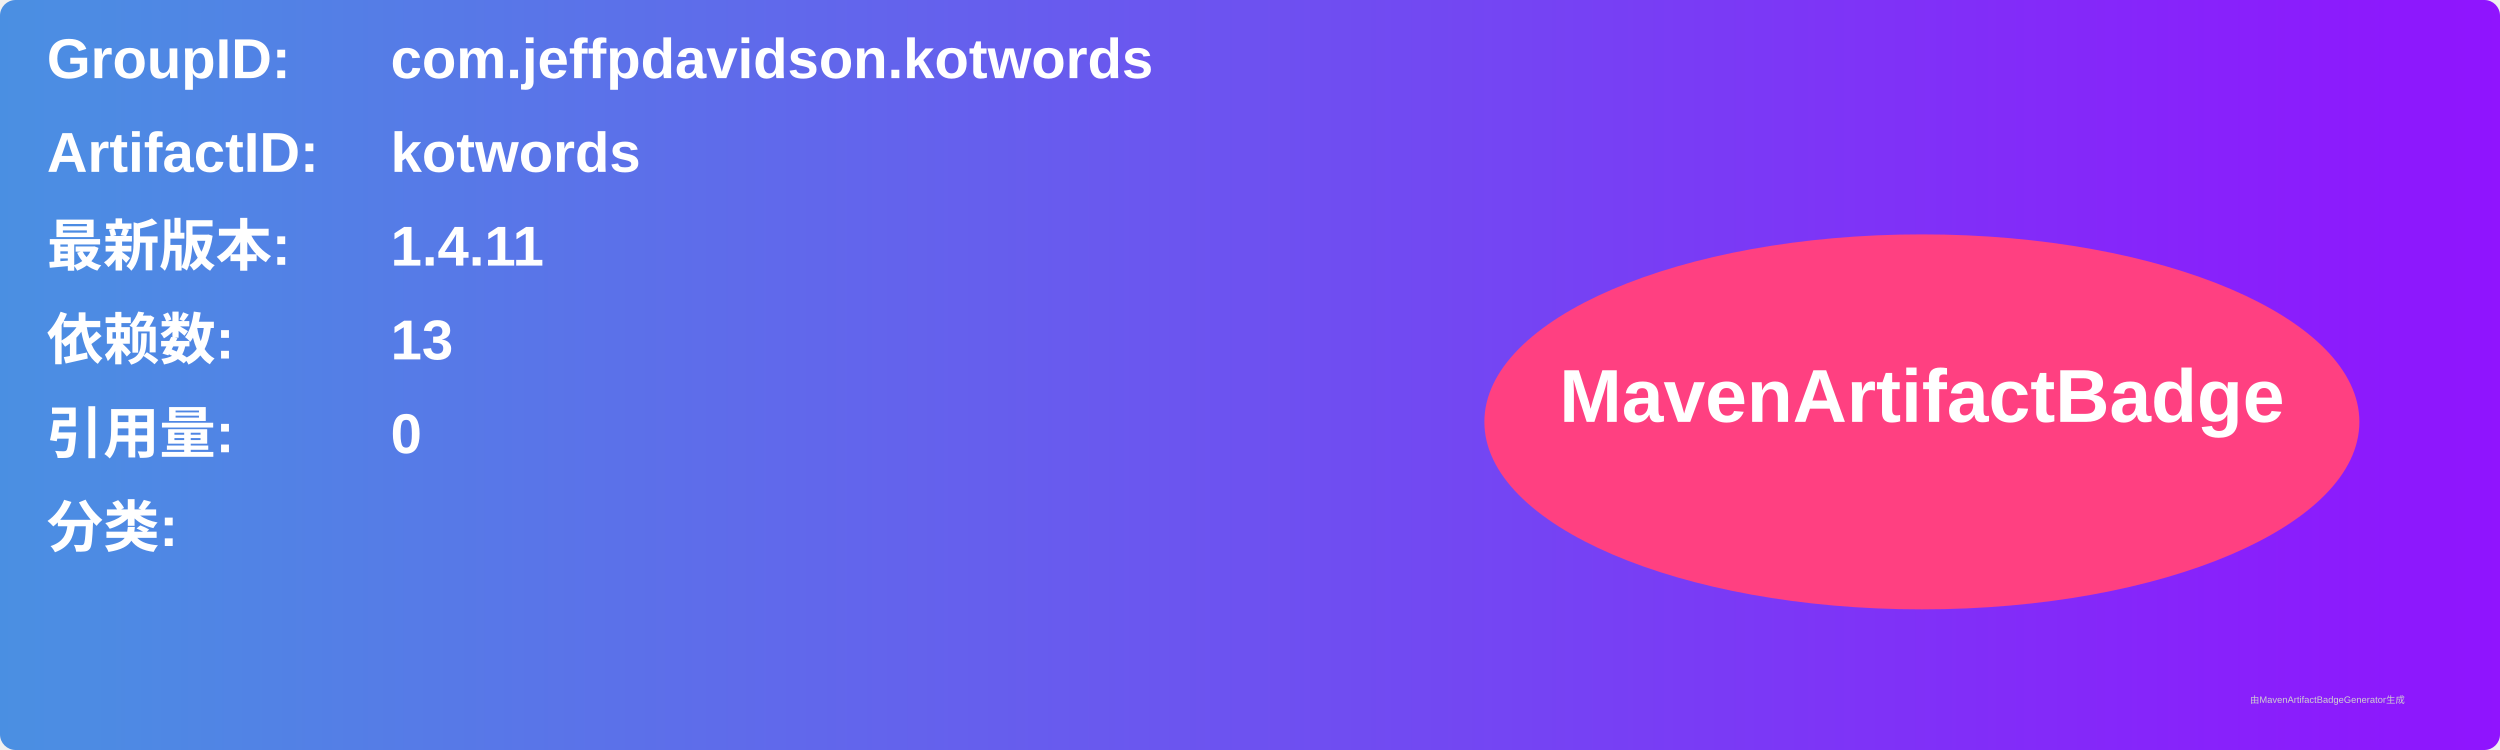
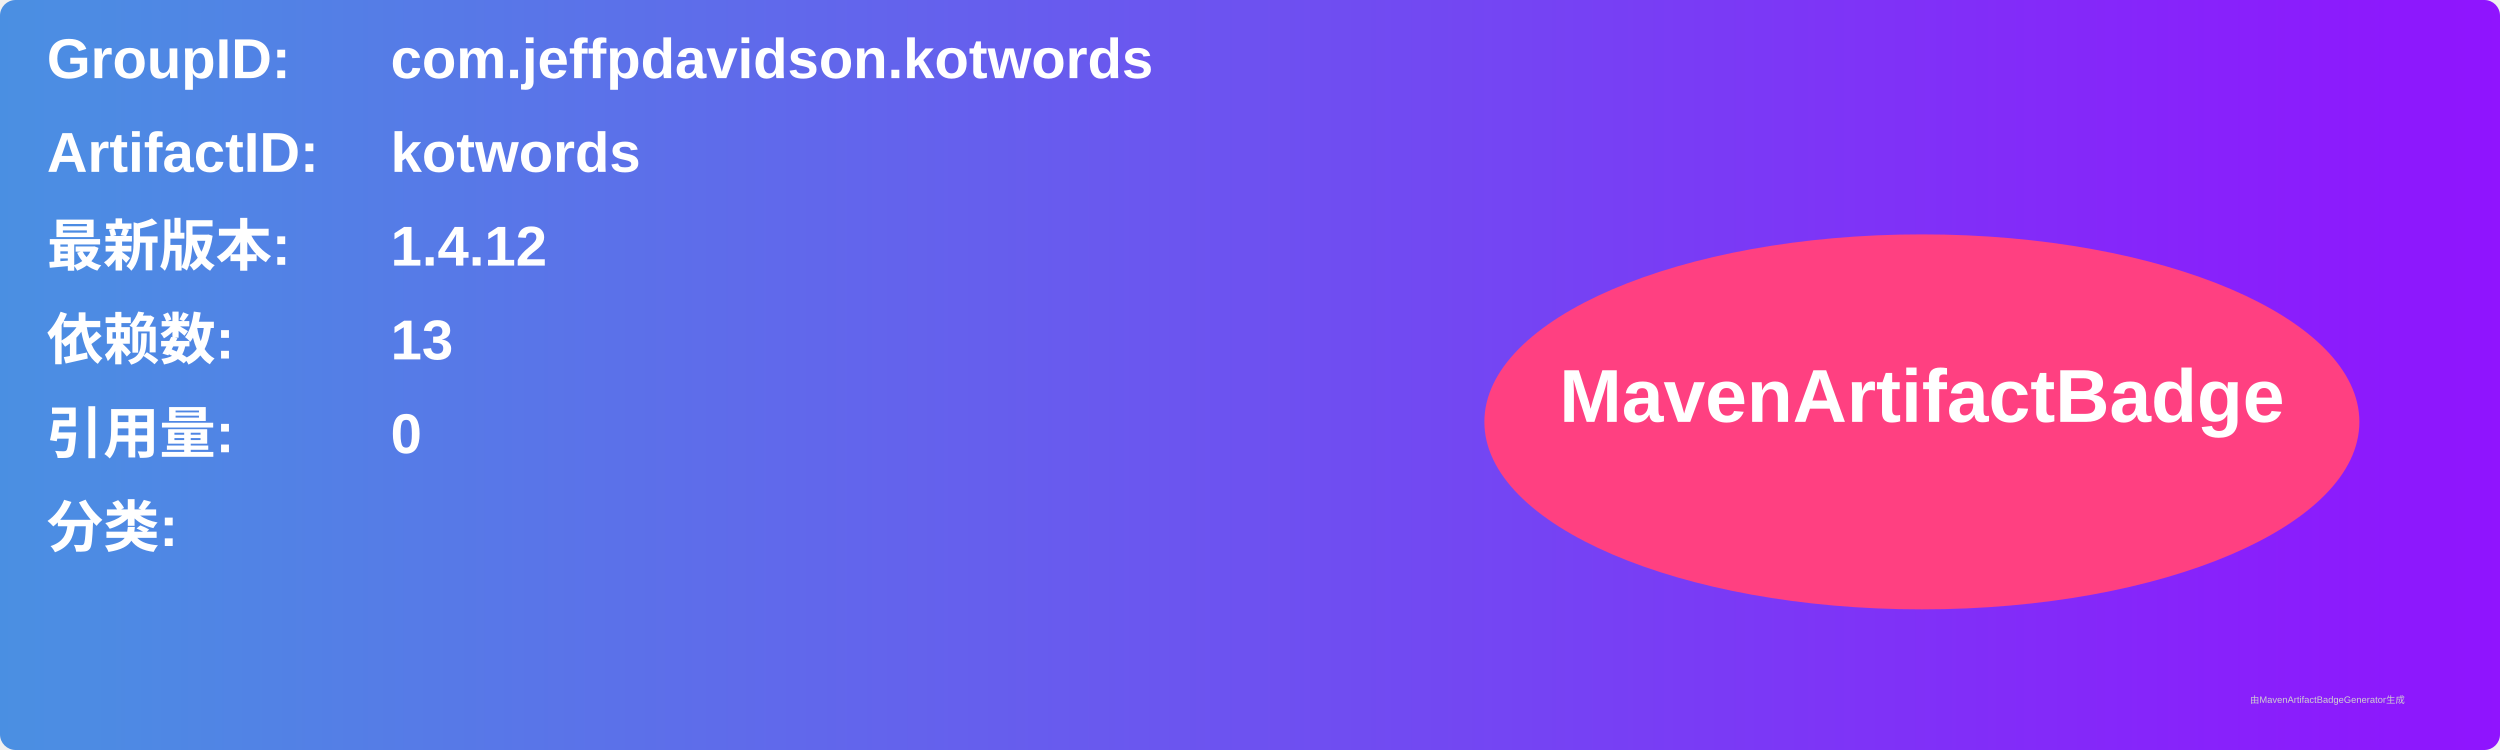
<svg xmlns="http://www.w3.org/2000/svg" width="800" height="240" viewBox="0 0 800 240">
  <linearGradient id="grad" x1="0%" y1="0%" x2="100%" y2="0%">
    <stop offset="0%" stop-color="#4a90e2" />
    <stop offset="100%" stop-color="#9013fe" />
  </linearGradient>
  <rect width="100%" height="100%" rx="5" ry="5" fill="url(#grad)" />
  <g transform="translate(15, 15)">
    <text x="0" y="10" font-family="Arial" font-size="18" fill="white" font-weight="bold" width="260">GroupID:</text>
    <text x="110" y="10" font-family="Arial" font-size="18" fill="white" font-weight="bold" width="460">com.jeffpdavidson.kotwords</text>
    <text x="0" y="40" font-family="Arial" font-size="18" fill="white" font-weight="bold" width="260">ArtifactID:</text>
    <text x="110" y="40" font-family="Arial" font-size="18" fill="white" font-weight="bold" width="460">kotwords</text>
    <text x="0" y="70" font-family="Arial" font-size="18" fill="white" font-weight="bold">最新版本:</text>
    <text x="110" y="70" font-family="Arial" font-size="18" fill="white" font-weight="bold">
-       <tspan font-weight="bold">1.4.11</tspan>
+       <tspan font-weight="bold">1.4.12</tspan>
    </text>
    <text x="0" y="100" font-family="Arial" font-size="18" fill="white" font-weight="bold">依赖数: </text>
    <text x="110" y="100" font-family="Arial" font-size="18" fill="white">
      <tspan font-weight="bold">13</tspan>
    </text>
    <text x="0" y="130" font-family="Arial" font-size="18" fill="white" font-weight="bold">引用量: </text>
    <text x="110" y="130" font-family="Arial" font-size="18" fill="white">
      <tspan font-weight="bold">0</tspan>
    </text>
    <text x="0" y="160" font-family="Arial" font-size="18" fill="white" font-weight="bold">分类:</text>
    <text x="10" y="190" font-family="Arial" font-size="10" fill="white">
      <tspan font-weight="bold" />
    </text>
    <ellipse cx="600" cy="120" rx="140" ry="60" fill="#ff4081" />
    <text x="600" y="120" text-anchor="middle" font-family="Arial" font-size="24" fill="white" font-weight="bold">MavenArtifactBadge</text>
  </g>
  <text x="720" y="225" font-family="Arial" font-size="3" fill="#d0d0d0">由MavenArtifactBadgeGenerator生成</text>
</svg>
